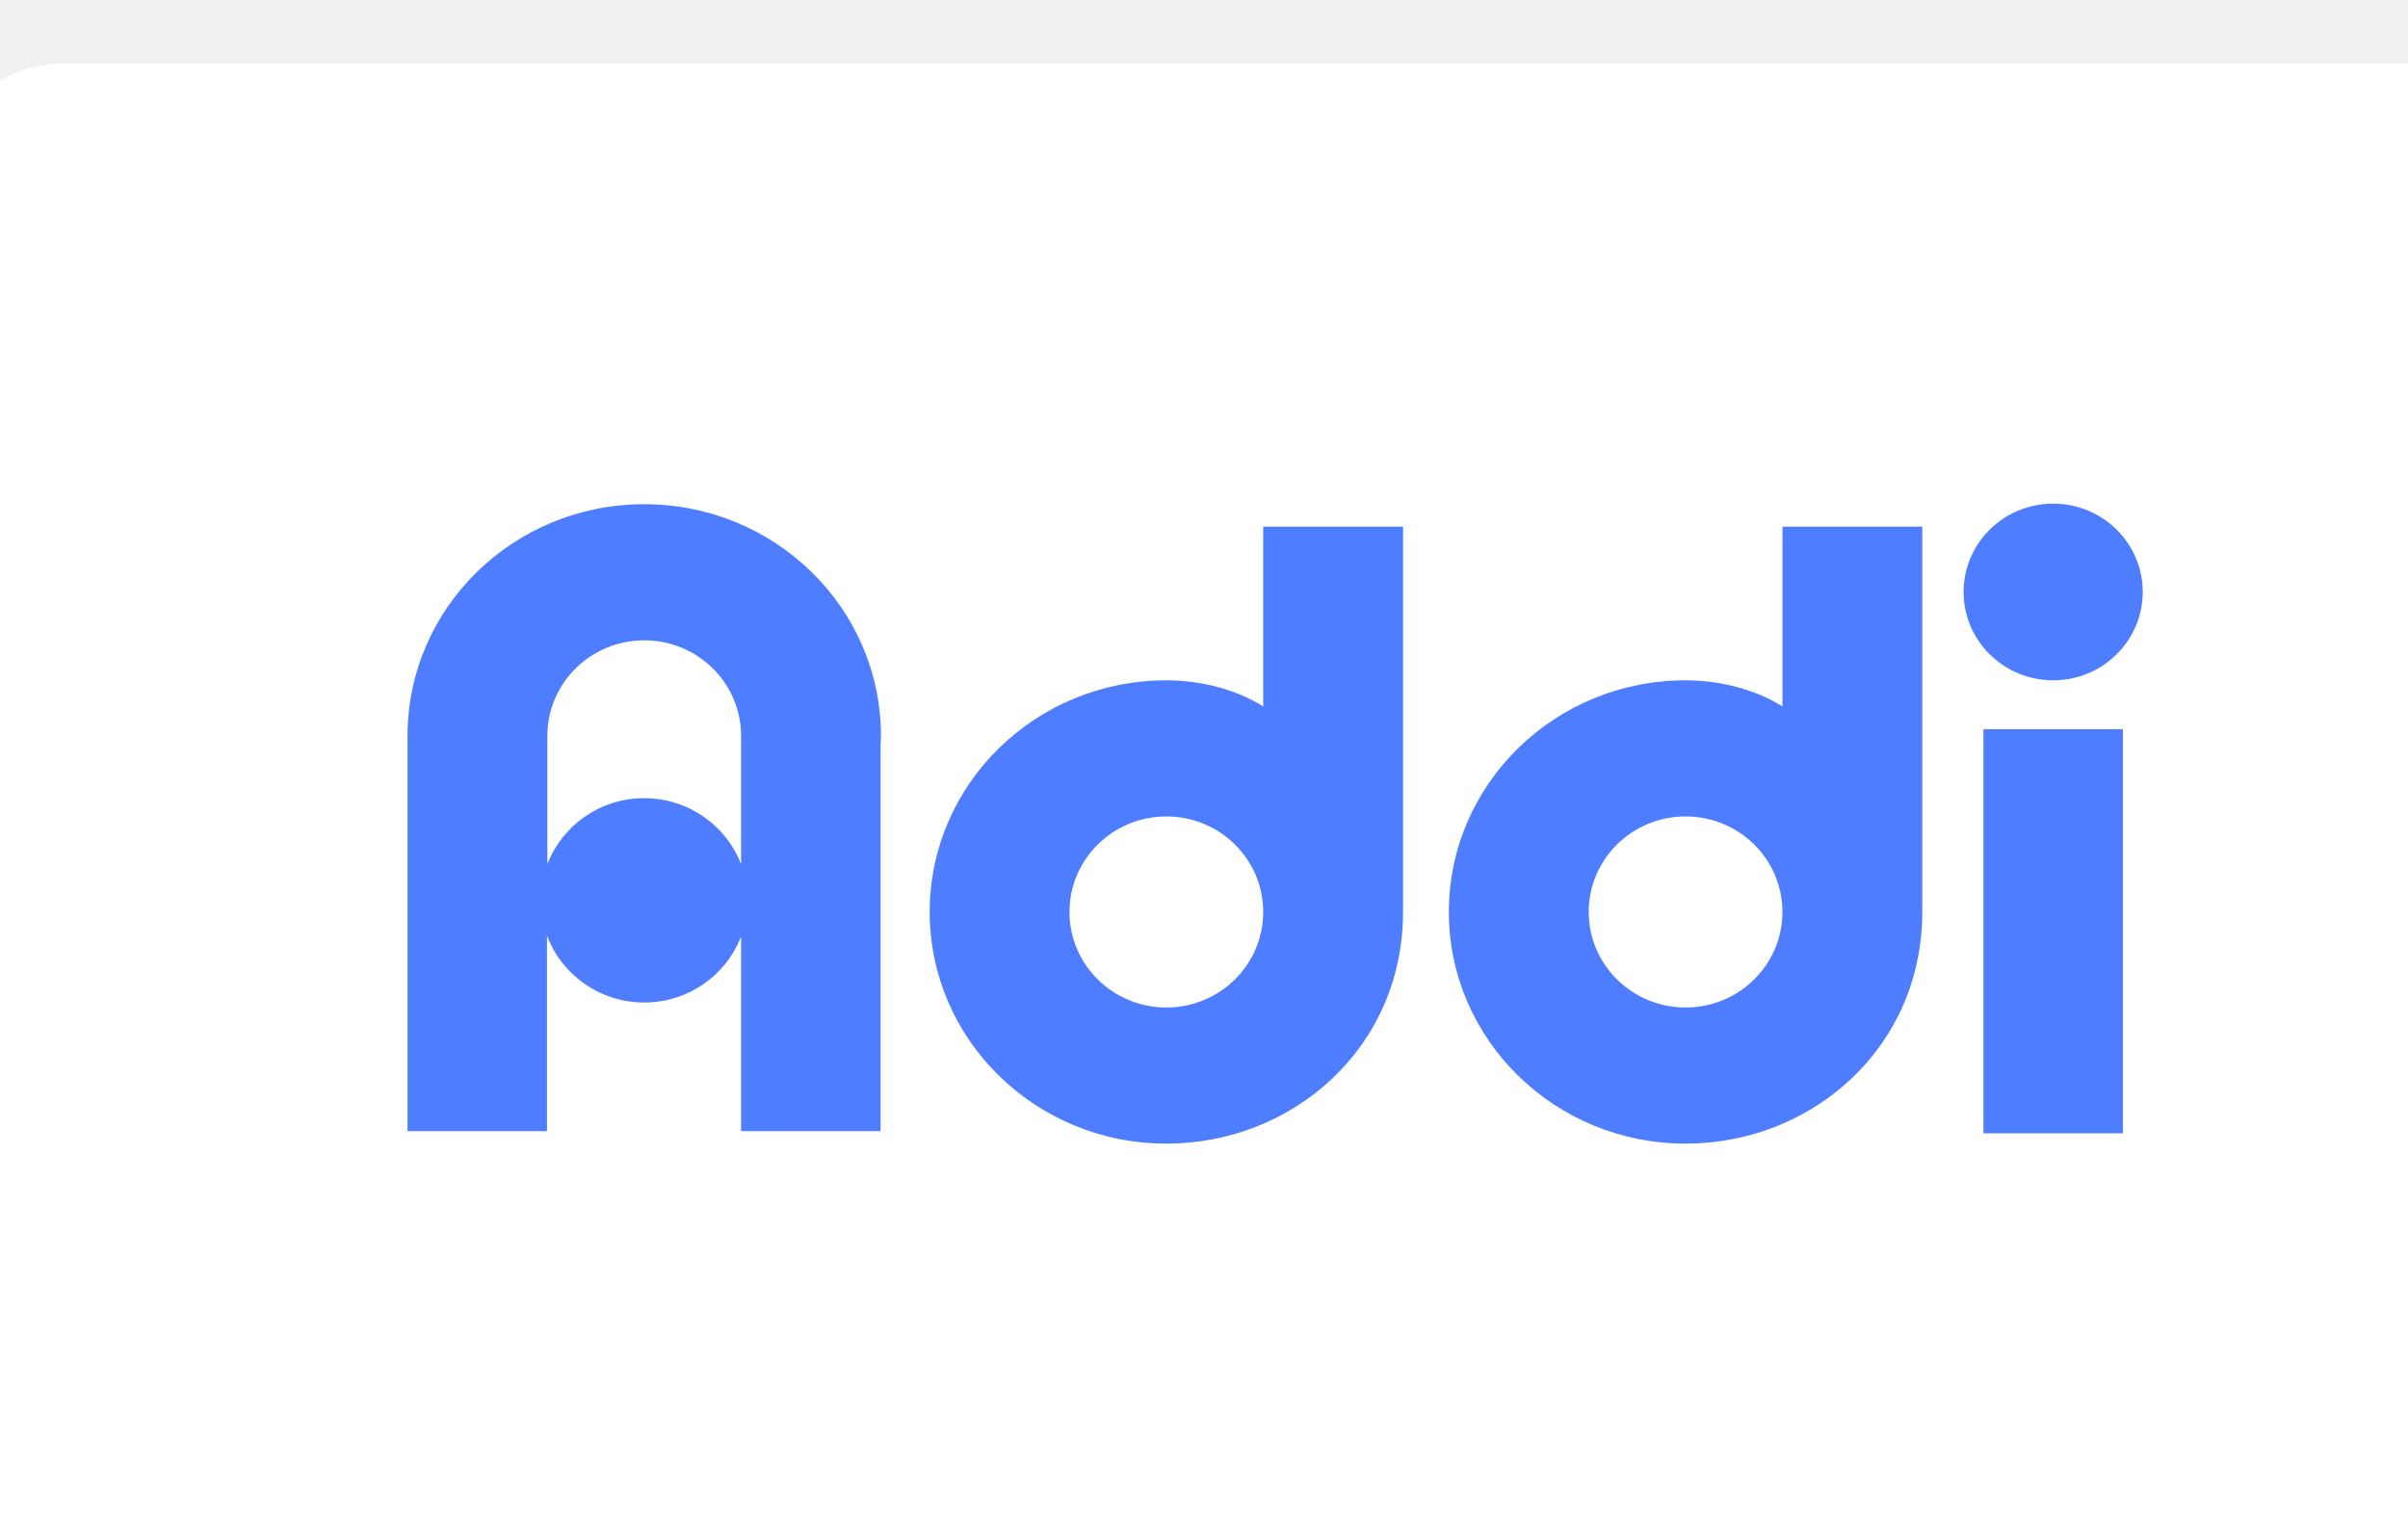
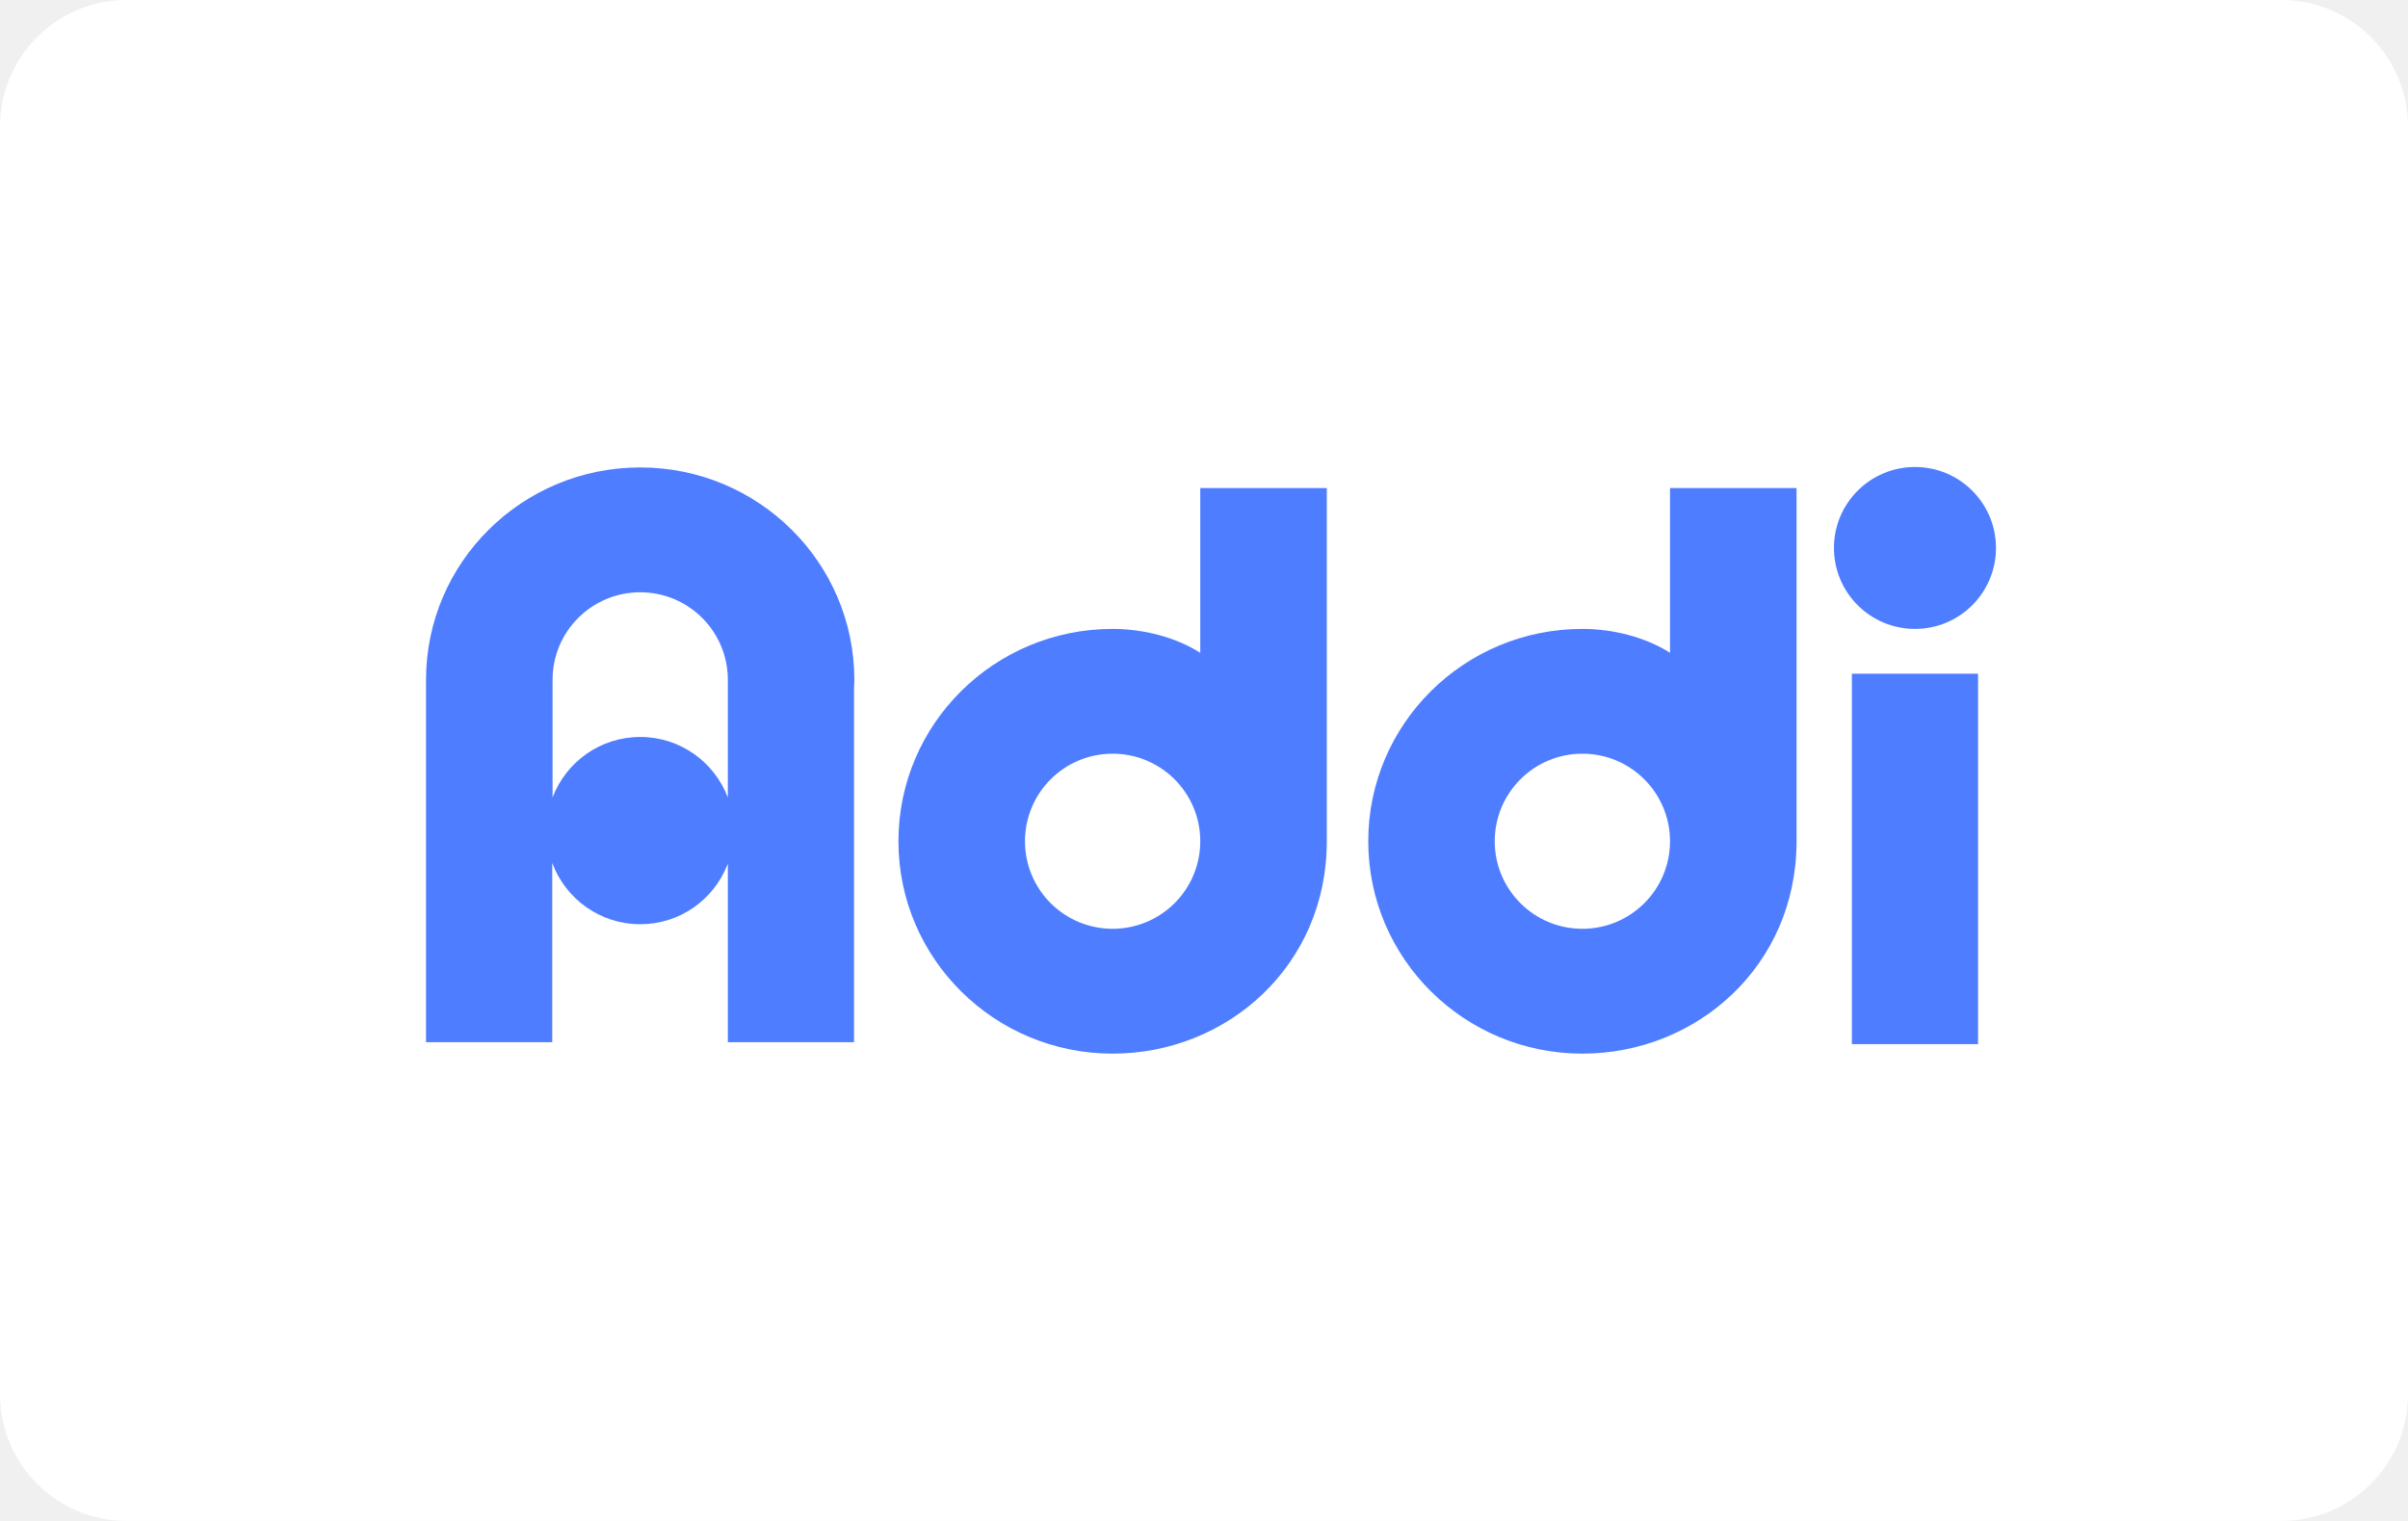
- <svg xmlns="http://www.w3.org/2000/svg" viewBox="0 0 38 24" width="38" height="24" role="img" aria-labelledby="pi-addi">
-   <path fill="#FFFF" opacity="1" d="M-1 3C-1 1.895 -0.105 1 1 1H39C40.105 1 41 1.895 41 3V23C41 24.105 40.105 25 39 25H1C-0.105 25 -1 24.105 -1 23V3Z" />
-   <path fill="#4E7EFF" d="M31.3 17.883H33.501V11.507H31.3V17.883Z" />
-   <path fill="#4E7EFF" d="M33.814 9.341C33.814 8.571 33.181 7.947 32.401 7.947C31.62 7.947 30.987 8.571 30.987 9.341C30.987 10.111 31.62 10.735 32.401 10.735C33.181 10.735 33.814 10.111 33.814 9.341Z" />
-   <path fill="#4E7EFF" d="M26.6 15.898C25.755 15.898 25.071 15.223 25.071 14.39C25.071 13.558 25.755 12.883 26.6 12.883C27.444 12.883 28.128 13.558 28.128 14.39C28.128 15.223 27.444 15.898 26.6 15.898ZM30.335 14.39V8.31H28.128V11.147C27.71 10.882 27.144 10.735 26.6 10.735C24.537 10.735 22.864 12.371 22.864 14.39C22.864 16.409 24.537 18.046 26.6 18.046C28.594 18.046 30.335 16.533 30.335 14.39Z" />
-   <path fill="#4E7EFF" d="M18.406 15.898C17.562 15.898 16.877 15.223 16.877 14.39C16.877 13.558 17.562 12.883 18.406 12.883C19.25 12.883 19.934 13.558 19.934 14.39C19.934 15.223 19.25 15.898 18.406 15.898ZM22.141 14.39V8.31H19.934V11.147C19.516 10.882 18.951 10.735 18.406 10.735C16.343 10.735 14.671 12.371 14.671 14.39C14.671 16.409 16.343 18.046 18.406 18.046C20.401 18.046 22.141 16.533 22.141 14.39Z" />
-   <path fill="#4E7EFF" d="M10.166 12.595C9.467 12.595 8.871 13.028 8.638 13.637V11.612C8.638 10.779 9.322 10.104 10.166 10.104C11.01 10.104 11.695 10.779 11.695 11.612V13.637C11.461 13.028 10.865 12.595 10.166 12.595ZM11.695 14.783V17.849H13.896V11.758C13.898 11.709 13.902 11.661 13.902 11.612C13.902 9.593 12.229 7.956 10.166 7.956C8.103 7.956 6.431 9.593 6.431 11.612V17.849H8.632V14.763C8.862 15.379 9.462 15.819 10.166 15.819C10.855 15.819 11.444 15.398 11.684 14.804L11.695 14.783Z" />
+ <svg xmlns="http://www.w3.org/2000/svg" width="38" height="24" viewBox="0 0 38 24" role="img" aria-labelledby="pi-addi">
+   <rect width="38" height="24" rx="2" fill="white" />
+   <path fill="#4E7EFF" d="M29.224 16.476H31.215V10.631H29.224V16.476Z" />
+   <path fill="#4E7EFF" d="M31.498 8.646C31.498 7.941 30.926 7.369 30.22 7.369C29.513 7.369 28.941 7.941 28.941 8.646C28.941 9.352 29.513 9.924 30.22 9.924C30.926 9.924 31.498 9.352 31.498 8.646Z" />
+   <path fill="#4E7EFF" d="M24.971 14.656C24.207 14.656 23.588 14.038 23.588 13.275C23.588 12.511 24.207 11.893 24.971 11.893C25.735 11.893 26.354 12.511 26.354 13.275C26.354 14.038 25.735 14.656 24.971 14.656ZM28.351 13.275V7.701H26.354V10.301C25.976 10.059 25.464 9.924 24.971 9.924C23.105 9.924 21.592 11.424 21.592 13.275C21.592 15.125 23.105 16.626 24.971 16.626C26.776 16.626 28.351 15.239 28.351 13.275Z" />
+   <path fill="#4E7EFF" d="M17.558 14.656C16.794 14.656 16.175 14.038 16.175 13.275C16.175 12.511 16.794 11.893 17.558 11.893C18.322 11.893 18.941 12.511 18.941 13.275C18.941 14.038 18.322 14.656 17.558 14.656ZM20.938 13.275V7.701H18.941V10.301C18.562 10.059 18.051 9.924 17.558 9.924C15.691 9.924 14.178 11.424 14.178 13.275C14.178 15.125 15.691 16.626 17.558 16.626C19.363 16.626 20.938 15.239 20.938 13.275Z" />
+   <path fill="#4E7EFF" d="M10.103 11.629C9.47 11.629 8.931 12.026 8.72 12.584V10.727C8.72 9.964 9.339 9.346 10.103 9.346C10.867 9.346 11.486 9.964 11.486 10.727V12.584C11.274 12.026 10.735 11.629 10.103 11.629ZM11.486 13.634V16.445H13.477V10.861C13.479 10.817 13.482 10.773 13.482 10.727C13.482 8.877 11.969 7.376 10.103 7.376C8.236 7.376 6.723 8.877 6.723 10.727V16.445H8.715V13.617C8.923 14.181 9.466 14.584 10.103 14.584C10.726 14.584 11.259 14.199 11.476 13.653L11.486 13.634Z" />
</svg>
